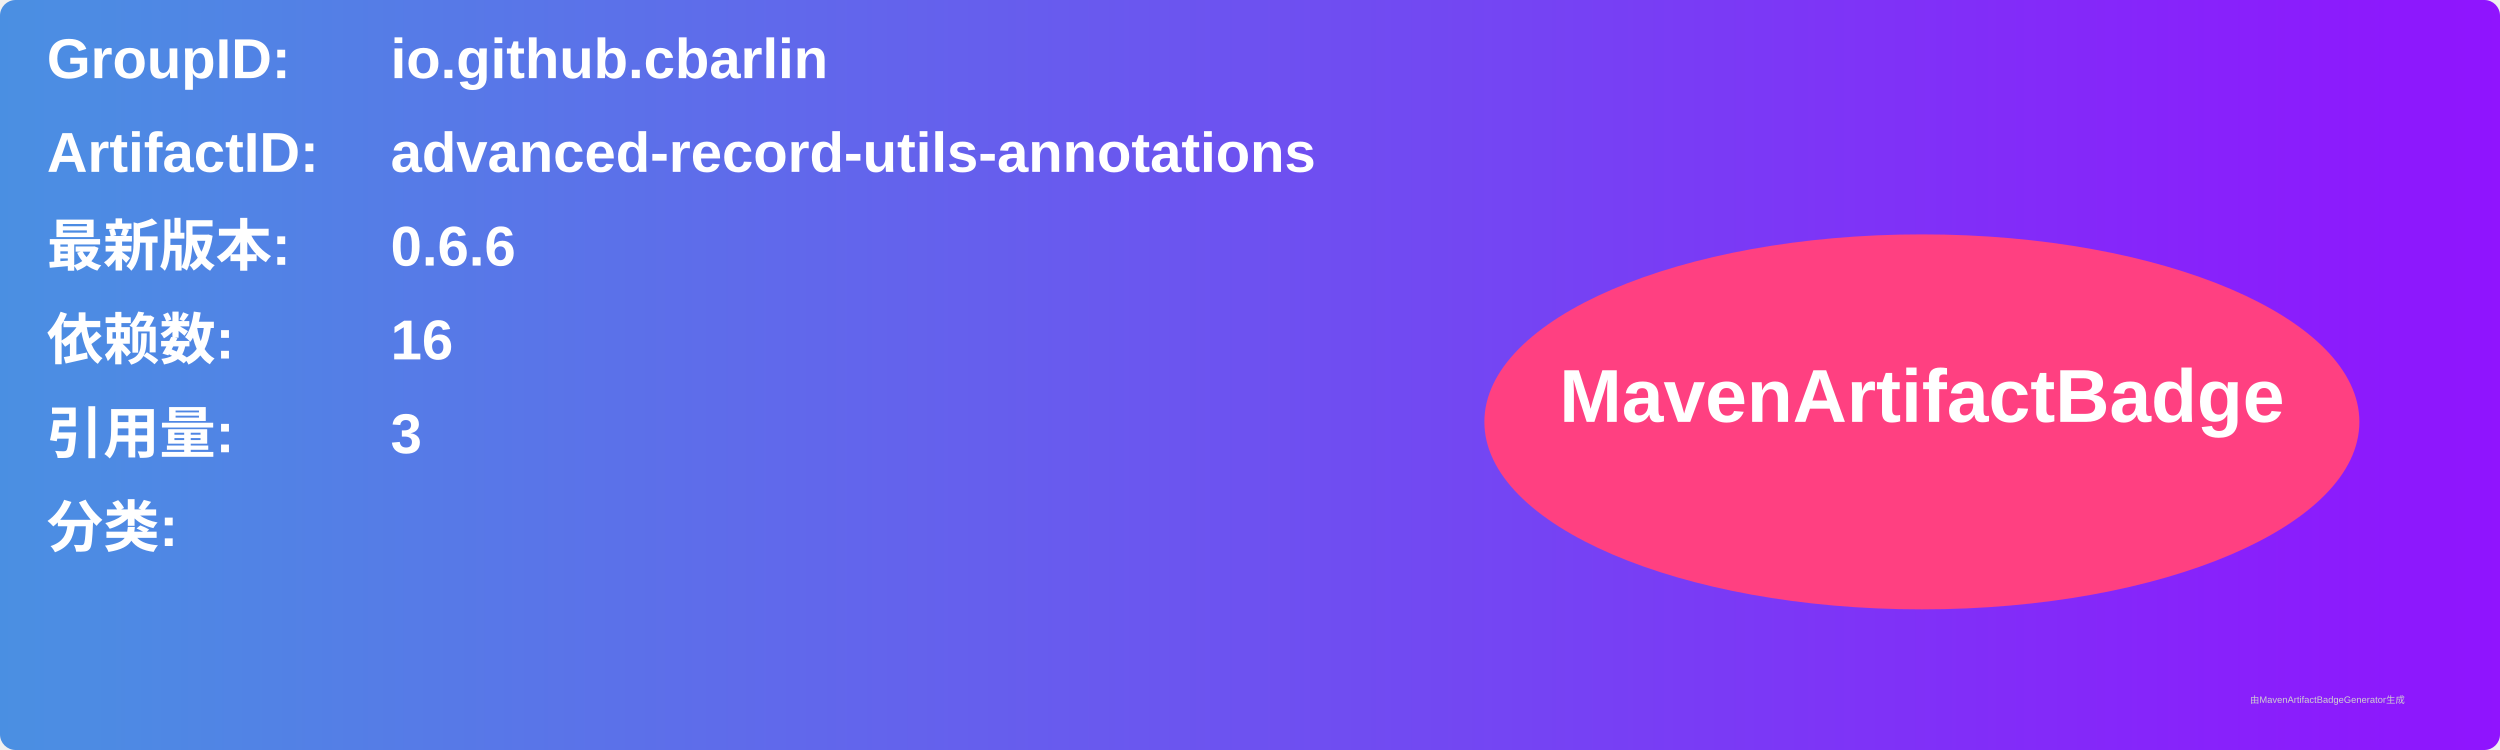
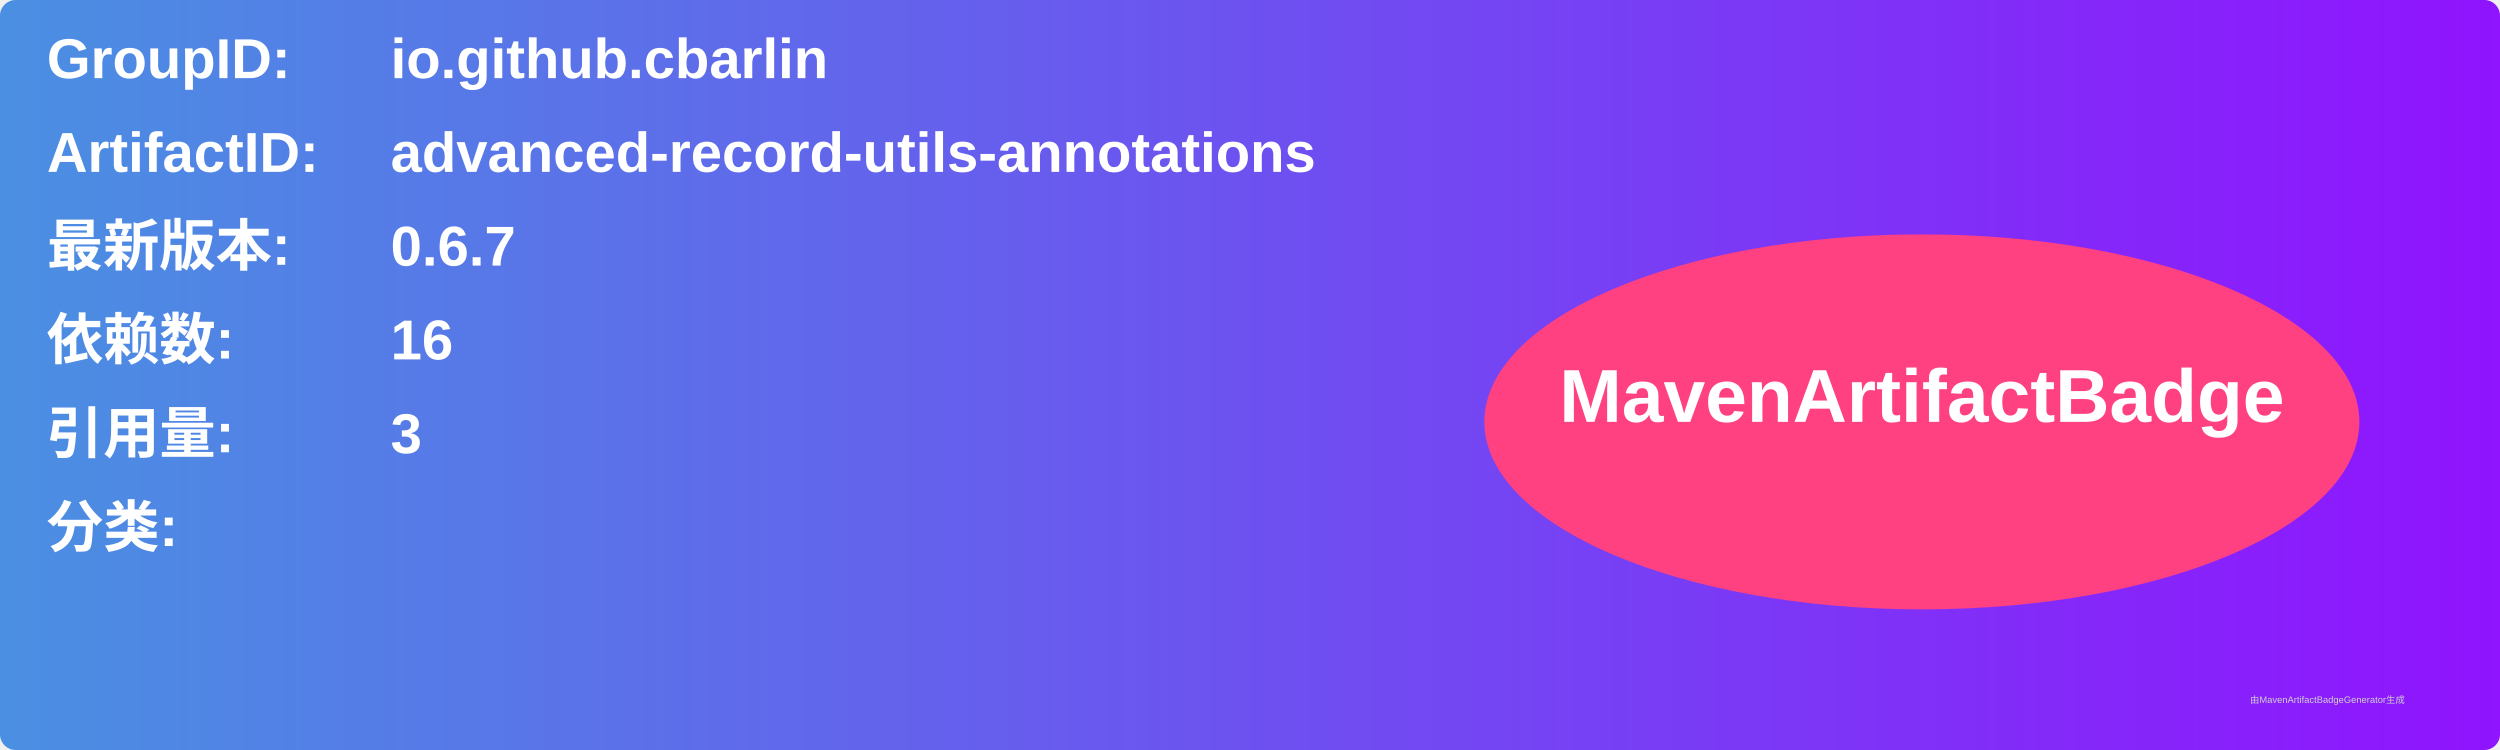
<svg xmlns="http://www.w3.org/2000/svg" width="800" height="240" viewBox="0 0 800 240">
  <linearGradient id="grad" x1="0%" y1="0%" x2="100%" y2="0%">
    <stop offset="0%" stop-color="#4a90e2" />
    <stop offset="100%" stop-color="#9013fe" />
  </linearGradient>
  <rect width="100%" height="100%" rx="5" ry="5" fill="url(#grad)" />
  <g transform="translate(15, 15)">
    <text x="0" y="10" font-family="Arial" font-size="18" fill="white" font-weight="bold" width="260">GroupID:</text>
    <text x="110" y="10" font-family="Arial" font-size="18" fill="white" font-weight="bold" width="460">io.github.cbarlin</text>
    <text x="0" y="40" font-family="Arial" font-size="18" fill="white" font-weight="bold" width="260">ArtifactID:</text>
    <text x="110" y="40" font-family="Arial" font-size="18" fill="white" font-weight="bold" width="460">advanced-record-utils-annotations</text>
    <text x="0" y="70" font-family="Arial" font-size="18" fill="white" font-weight="bold">最新版本:</text>
    <text x="110" y="70" font-family="Arial" font-size="18" fill="white" font-weight="bold">
-       <tspan font-weight="bold">0.6.6</tspan>
+       <tspan font-weight="bold">0.6.7</tspan>
    </text>
    <text x="0" y="100" font-family="Arial" font-size="18" fill="white" font-weight="bold">依赖数: </text>
    <text x="110" y="100" font-family="Arial" font-size="18" fill="white">
      <tspan font-weight="bold">16</tspan>
    </text>
    <text x="0" y="130" font-family="Arial" font-size="18" fill="white" font-weight="bold">引用量: </text>
    <text x="110" y="130" font-family="Arial" font-size="18" fill="white">
      <tspan font-weight="bold">3</tspan>
    </text>
    <text x="0" y="160" font-family="Arial" font-size="18" fill="white" font-weight="bold">分类:</text>
    <text x="10" y="190" font-family="Arial" font-size="10" fill="white">
      <tspan font-weight="bold" />
    </text>
    <ellipse cx="600" cy="120" rx="140" ry="60" fill="#ff4081" />
    <text x="600" y="120" text-anchor="middle" font-family="Arial" font-size="24" fill="white" font-weight="bold">MavenArtifactBadge</text>
  </g>
  <text x="720" y="225" font-family="Arial" font-size="3" fill="#d0d0d0">由MavenArtifactBadgeGenerator生成</text>
</svg>
